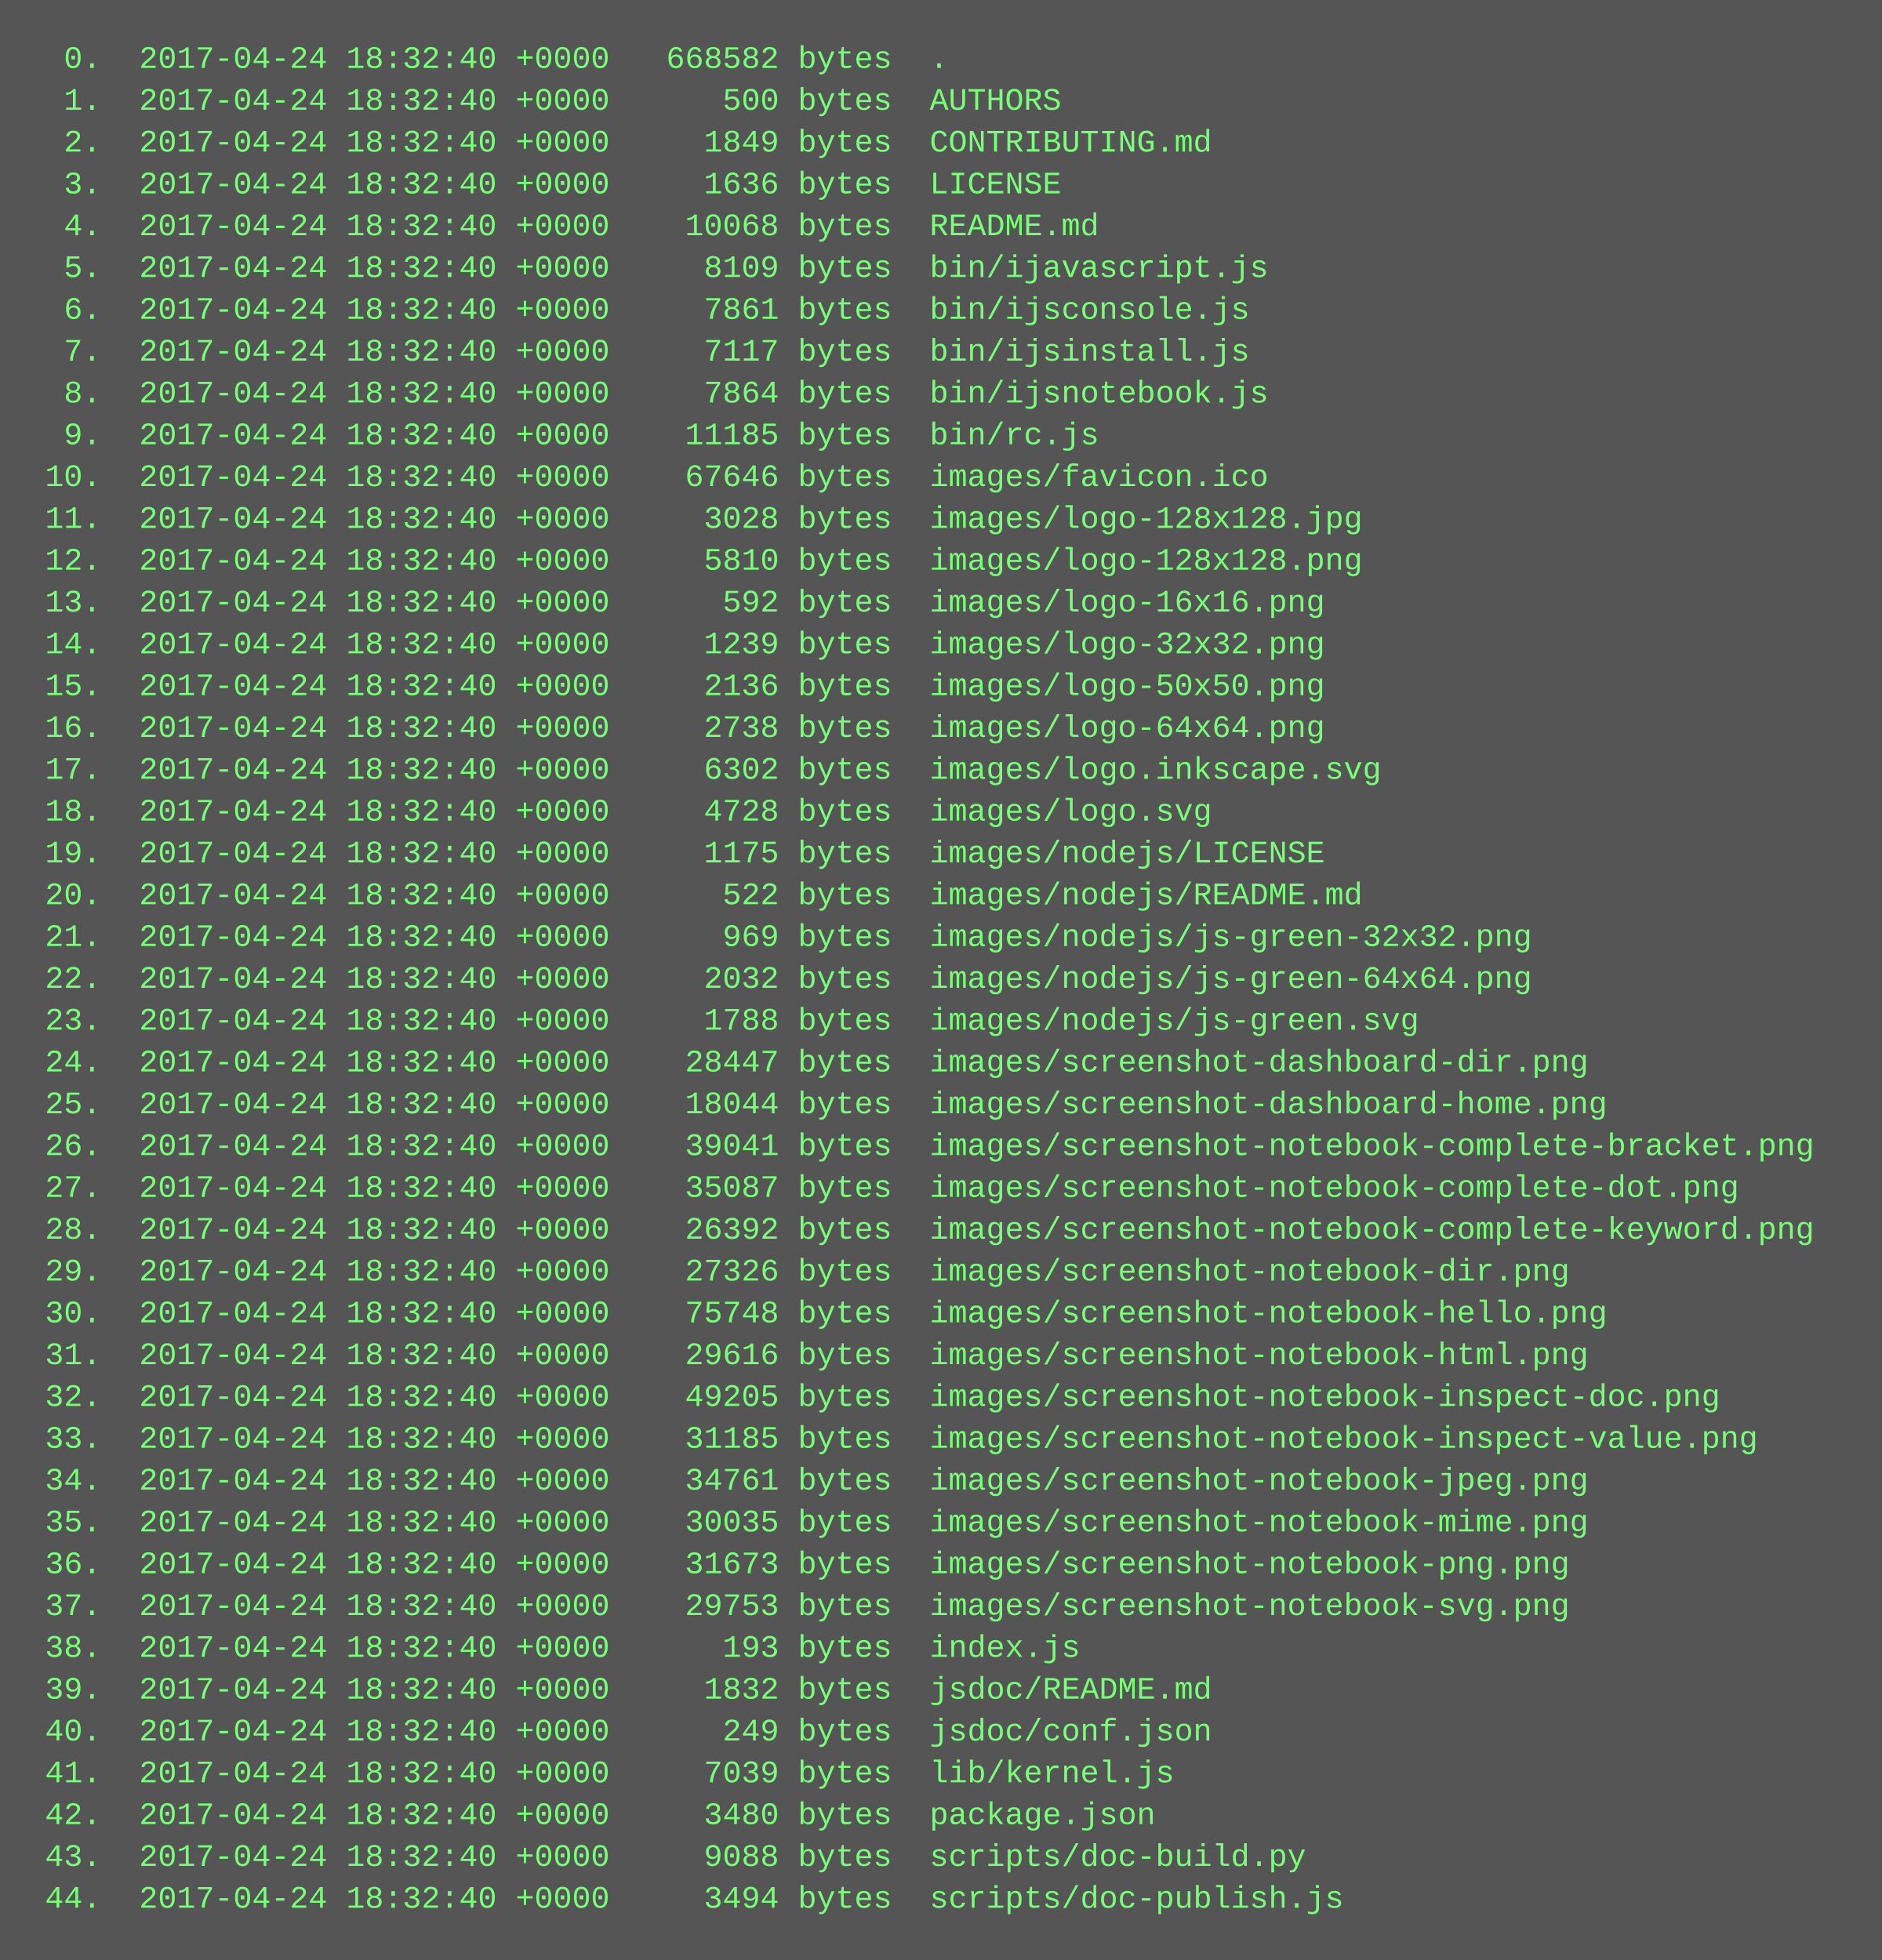
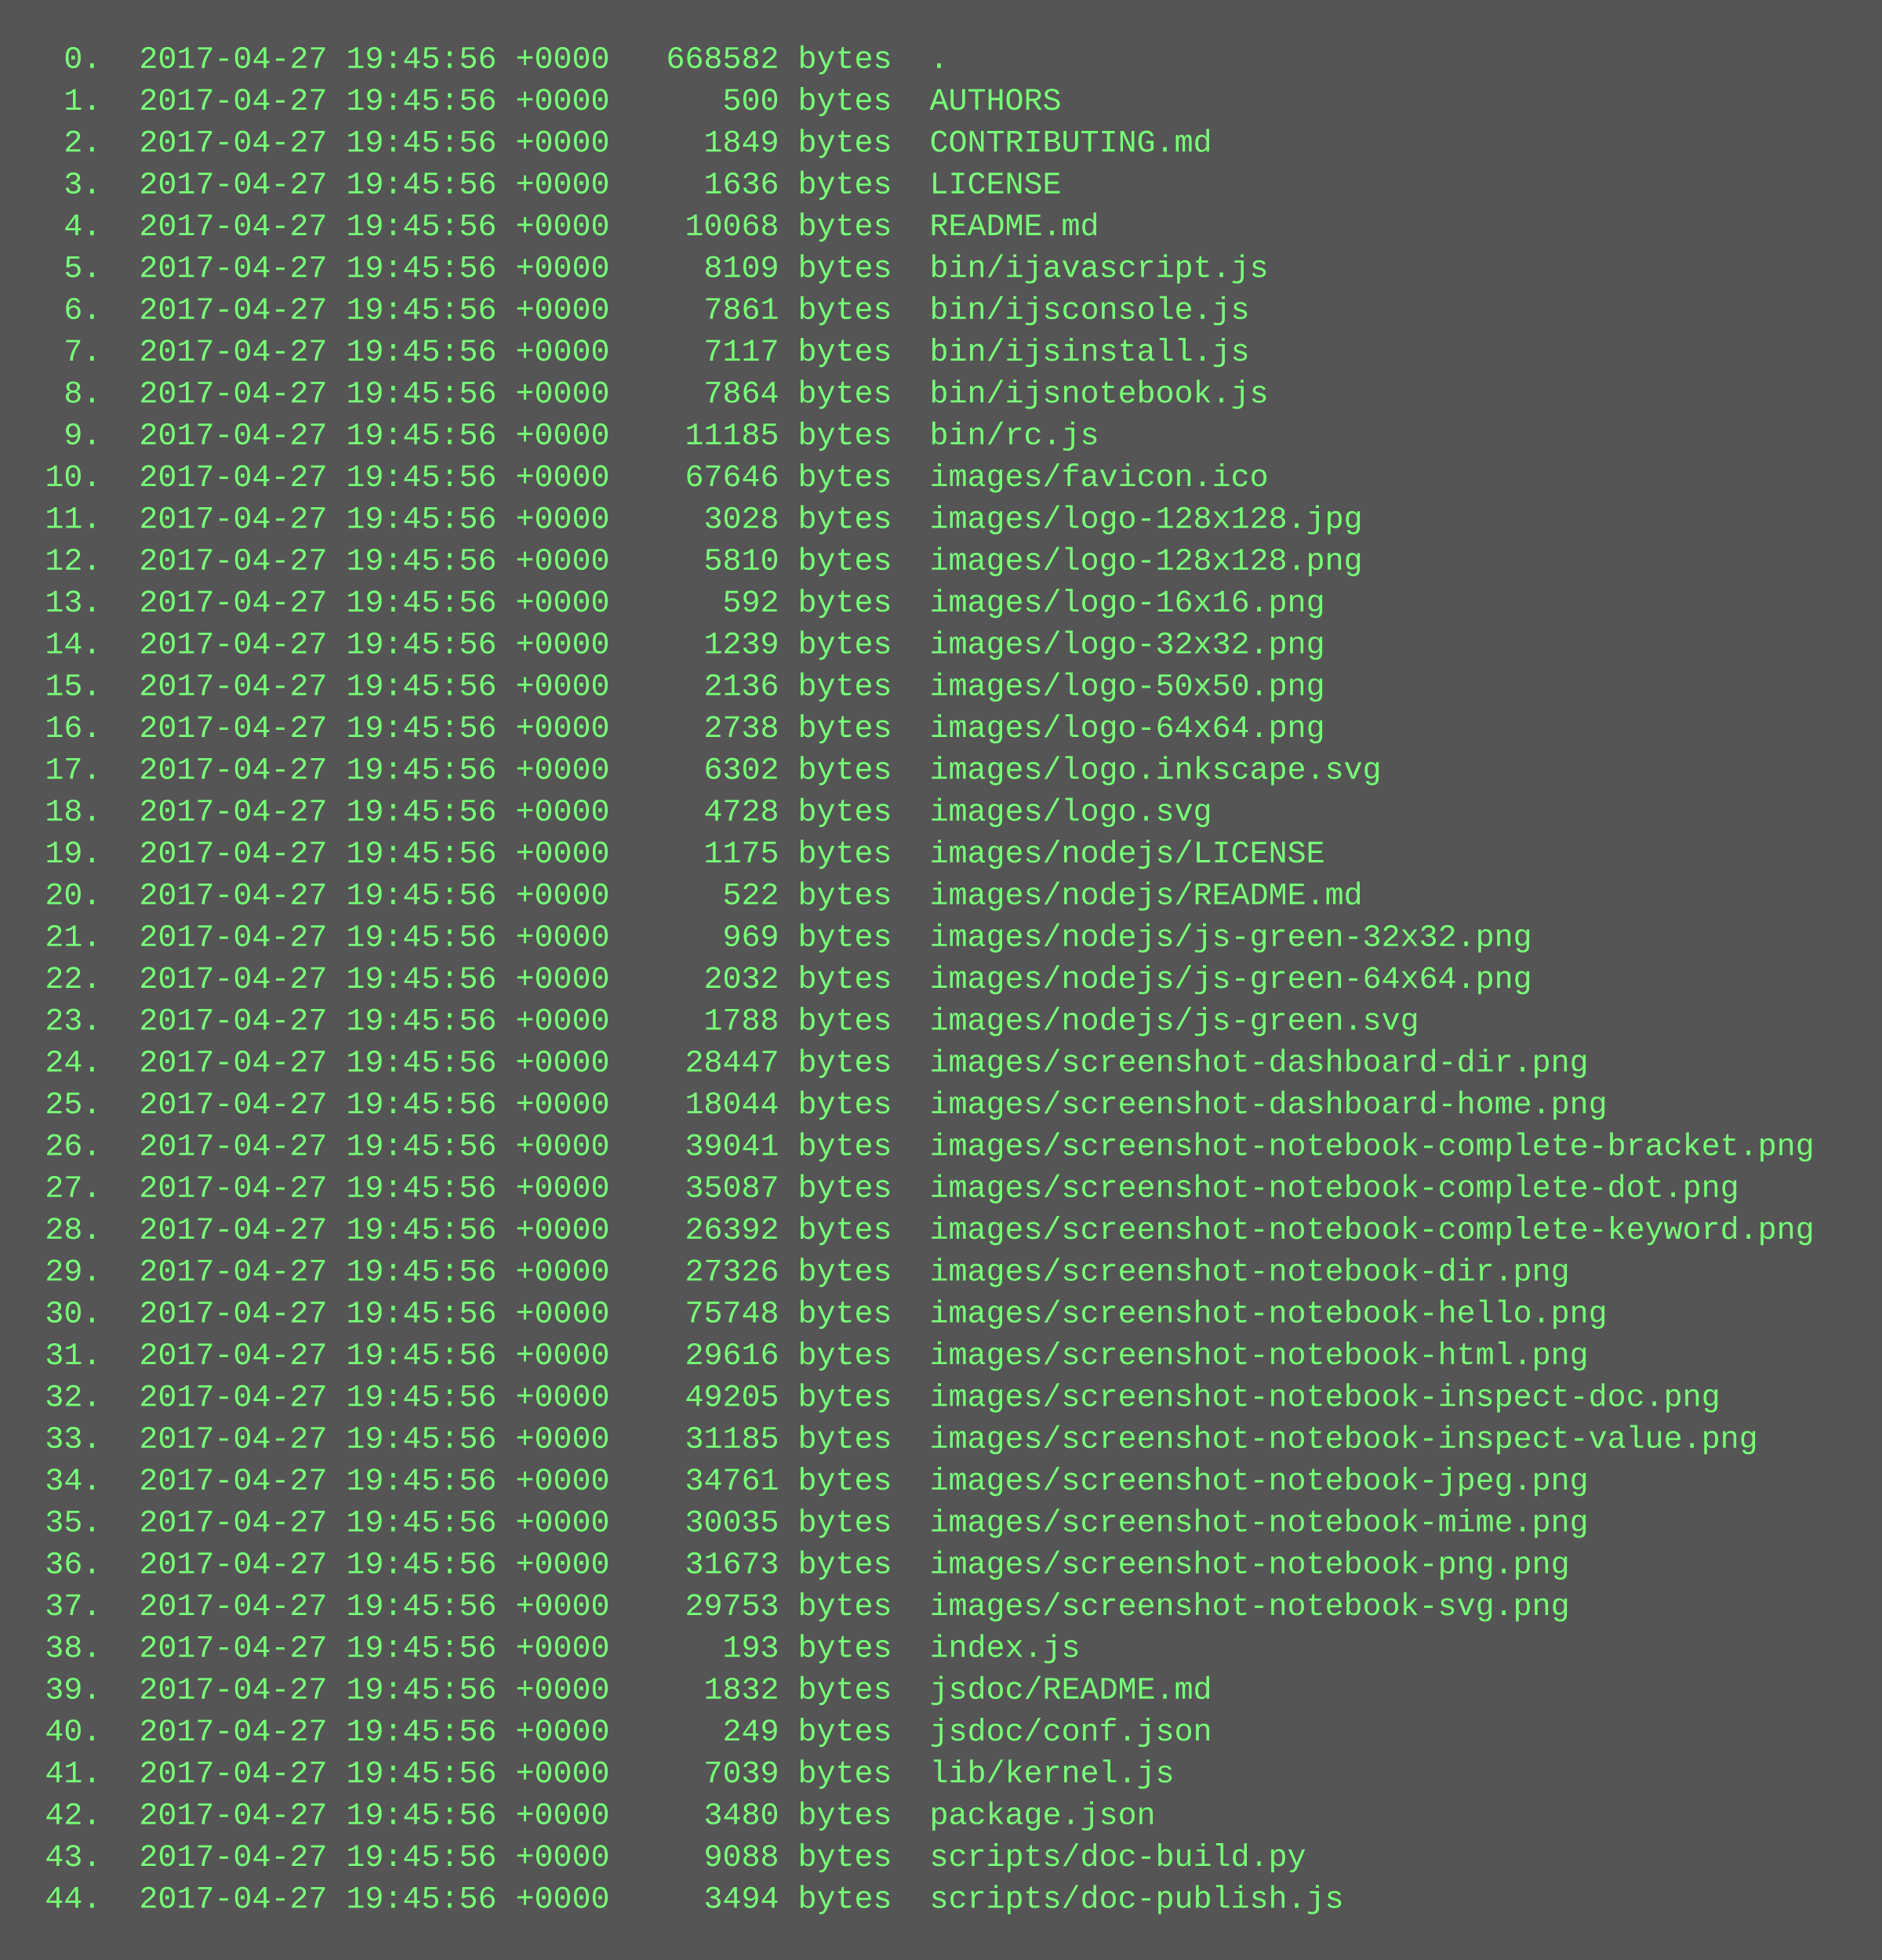
<svg xmlns="http://www.w3.org/2000/svg" height="750" width="720">
  <rect height="750" fill="#555" width="720" />
  <text fill="#7f7" font-family="Courier New" font-size="12" xml:space="preserve">
-     <tspan x="10" y="26">  0.  2017-04-24 18:32:40 +0000   668582 bytes  .</tspan>
-     <tspan x="10" y="42">  1.  2017-04-24 18:32:40 +0000      500 bytes  AUTHORS</tspan>
-     <tspan x="10" y="58">  2.  2017-04-24 18:32:40 +0000     1849 bytes  CONTRIBUTING.md</tspan>
-     <tspan x="10" y="74">  3.  2017-04-24 18:32:40 +0000     1636 bytes  LICENSE</tspan>
-     <tspan x="10" y="90">  4.  2017-04-24 18:32:40 +0000    10068 bytes  README.md</tspan>
-     <tspan x="10" y="106">  5.  2017-04-24 18:32:40 +0000     8109 bytes  bin/ijavascript.js</tspan>
-     <tspan x="10" y="122">  6.  2017-04-24 18:32:40 +0000     7861 bytes  bin/ijsconsole.js</tspan>
-     <tspan x="10" y="138">  7.  2017-04-24 18:32:40 +0000     7117 bytes  bin/ijsinstall.js</tspan>
-     <tspan x="10" y="154">  8.  2017-04-24 18:32:40 +0000     7864 bytes  bin/ijsnotebook.js</tspan>
-     <tspan x="10" y="170">  9.  2017-04-24 18:32:40 +0000    11185 bytes  bin/rc.js</tspan>
-     <tspan x="10" y="186"> 10.  2017-04-24 18:32:40 +0000    67646 bytes  images/favicon.ico</tspan>
-     <tspan x="10" y="202"> 11.  2017-04-24 18:32:40 +0000     3028 bytes  images/logo-128x128.jpg</tspan>
-     <tspan x="10" y="218"> 12.  2017-04-24 18:32:40 +0000     5810 bytes  images/logo-128x128.png</tspan>
-     <tspan x="10" y="234"> 13.  2017-04-24 18:32:40 +0000      592 bytes  images/logo-16x16.png</tspan>
-     <tspan x="10" y="250"> 14.  2017-04-24 18:32:40 +0000     1239 bytes  images/logo-32x32.png</tspan>
-     <tspan x="10" y="266"> 15.  2017-04-24 18:32:40 +0000     2136 bytes  images/logo-50x50.png</tspan>
-     <tspan x="10" y="282"> 16.  2017-04-24 18:32:40 +0000     2738 bytes  images/logo-64x64.png</tspan>
-     <tspan x="10" y="298"> 17.  2017-04-24 18:32:40 +0000     6302 bytes  images/logo.inkscape.svg</tspan>
-     <tspan x="10" y="314"> 18.  2017-04-24 18:32:40 +0000     4728 bytes  images/logo.svg</tspan>
-     <tspan x="10" y="330"> 19.  2017-04-24 18:32:40 +0000     1175 bytes  images/nodejs/LICENSE</tspan>
-     <tspan x="10" y="346"> 20.  2017-04-24 18:32:40 +0000      522 bytes  images/nodejs/README.md</tspan>
-     <tspan x="10" y="362"> 21.  2017-04-24 18:32:40 +0000      969 bytes  images/nodejs/js-green-32x32.png</tspan>
-     <tspan x="10" y="378"> 22.  2017-04-24 18:32:40 +0000     2032 bytes  images/nodejs/js-green-64x64.png</tspan>
-     <tspan x="10" y="394"> 23.  2017-04-24 18:32:40 +0000     1788 bytes  images/nodejs/js-green.svg</tspan>
-     <tspan x="10" y="410"> 24.  2017-04-24 18:32:40 +0000    28447 bytes  images/screenshot-dashboard-dir.png</tspan>
-     <tspan x="10" y="426"> 25.  2017-04-24 18:32:40 +0000    18044 bytes  images/screenshot-dashboard-home.png</tspan>
-     <tspan x="10" y="442"> 26.  2017-04-24 18:32:40 +0000    39041 bytes  images/screenshot-notebook-complete-bracket.png</tspan>
-     <tspan x="10" y="458"> 27.  2017-04-24 18:32:40 +0000    35087 bytes  images/screenshot-notebook-complete-dot.png</tspan>
-     <tspan x="10" y="474"> 28.  2017-04-24 18:32:40 +0000    26392 bytes  images/screenshot-notebook-complete-keyword.png</tspan>
-     <tspan x="10" y="490"> 29.  2017-04-24 18:32:40 +0000    27326 bytes  images/screenshot-notebook-dir.png</tspan>
-     <tspan x="10" y="506"> 30.  2017-04-24 18:32:40 +0000    75748 bytes  images/screenshot-notebook-hello.png</tspan>
-     <tspan x="10" y="522"> 31.  2017-04-24 18:32:40 +0000    29616 bytes  images/screenshot-notebook-html.png</tspan>
-     <tspan x="10" y="538"> 32.  2017-04-24 18:32:40 +0000    49205 bytes  images/screenshot-notebook-inspect-doc.png</tspan>
-     <tspan x="10" y="554"> 33.  2017-04-24 18:32:40 +0000    31185 bytes  images/screenshot-notebook-inspect-value.png</tspan>
-     <tspan x="10" y="570"> 34.  2017-04-24 18:32:40 +0000    34761 bytes  images/screenshot-notebook-jpeg.png</tspan>
-     <tspan x="10" y="586"> 35.  2017-04-24 18:32:40 +0000    30035 bytes  images/screenshot-notebook-mime.png</tspan>
-     <tspan x="10" y="602"> 36.  2017-04-24 18:32:40 +0000    31673 bytes  images/screenshot-notebook-png.png</tspan>
-     <tspan x="10" y="618"> 37.  2017-04-24 18:32:40 +0000    29753 bytes  images/screenshot-notebook-svg.png</tspan>
-     <tspan x="10" y="634"> 38.  2017-04-24 18:32:40 +0000      193 bytes  index.js</tspan>
-     <tspan x="10" y="650"> 39.  2017-04-24 18:32:40 +0000     1832 bytes  jsdoc/README.md</tspan>
-     <tspan x="10" y="666"> 40.  2017-04-24 18:32:40 +0000      249 bytes  jsdoc/conf.json</tspan>
-     <tspan x="10" y="682"> 41.  2017-04-24 18:32:40 +0000     7039 bytes  lib/kernel.js</tspan>
-     <tspan x="10" y="698"> 42.  2017-04-24 18:32:40 +0000     3480 bytes  package.json</tspan>
-     <tspan x="10" y="714"> 43.  2017-04-24 18:32:40 +0000     9088 bytes  scripts/doc-build.py</tspan>
-     <tspan x="10" y="730"> 44.  2017-04-24 18:32:40 +0000     3494 bytes  scripts/doc-publish.js</tspan>
+     <tspan x="10" y="26">  0.  2017-04-27 19:45:56 +0000   668582 bytes  .</tspan>
+     <tspan x="10" y="42">  1.  2017-04-27 19:45:56 +0000      500 bytes  AUTHORS</tspan>
+     <tspan x="10" y="58">  2.  2017-04-27 19:45:56 +0000     1849 bytes  CONTRIBUTING.md</tspan>
+     <tspan x="10" y="74">  3.  2017-04-27 19:45:56 +0000     1636 bytes  LICENSE</tspan>
+     <tspan x="10" y="90">  4.  2017-04-27 19:45:56 +0000    10068 bytes  README.md</tspan>
+     <tspan x="10" y="106">  5.  2017-04-27 19:45:56 +0000     8109 bytes  bin/ijavascript.js</tspan>
+     <tspan x="10" y="122">  6.  2017-04-27 19:45:56 +0000     7861 bytes  bin/ijsconsole.js</tspan>
+     <tspan x="10" y="138">  7.  2017-04-27 19:45:56 +0000     7117 bytes  bin/ijsinstall.js</tspan>
+     <tspan x="10" y="154">  8.  2017-04-27 19:45:56 +0000     7864 bytes  bin/ijsnotebook.js</tspan>
+     <tspan x="10" y="170">  9.  2017-04-27 19:45:56 +0000    11185 bytes  bin/rc.js</tspan>
+     <tspan x="10" y="186"> 10.  2017-04-27 19:45:56 +0000    67646 bytes  images/favicon.ico</tspan>
+     <tspan x="10" y="202"> 11.  2017-04-27 19:45:56 +0000     3028 bytes  images/logo-128x128.jpg</tspan>
+     <tspan x="10" y="218"> 12.  2017-04-27 19:45:56 +0000     5810 bytes  images/logo-128x128.png</tspan>
+     <tspan x="10" y="234"> 13.  2017-04-27 19:45:56 +0000      592 bytes  images/logo-16x16.png</tspan>
+     <tspan x="10" y="250"> 14.  2017-04-27 19:45:56 +0000     1239 bytes  images/logo-32x32.png</tspan>
+     <tspan x="10" y="266"> 15.  2017-04-27 19:45:56 +0000     2136 bytes  images/logo-50x50.png</tspan>
+     <tspan x="10" y="282"> 16.  2017-04-27 19:45:56 +0000     2738 bytes  images/logo-64x64.png</tspan>
+     <tspan x="10" y="298"> 17.  2017-04-27 19:45:56 +0000     6302 bytes  images/logo.inkscape.svg</tspan>
+     <tspan x="10" y="314"> 18.  2017-04-27 19:45:56 +0000     4728 bytes  images/logo.svg</tspan>
+     <tspan x="10" y="330"> 19.  2017-04-27 19:45:56 +0000     1175 bytes  images/nodejs/LICENSE</tspan>
+     <tspan x="10" y="346"> 20.  2017-04-27 19:45:56 +0000      522 bytes  images/nodejs/README.md</tspan>
+     <tspan x="10" y="362"> 21.  2017-04-27 19:45:56 +0000      969 bytes  images/nodejs/js-green-32x32.png</tspan>
+     <tspan x="10" y="378"> 22.  2017-04-27 19:45:56 +0000     2032 bytes  images/nodejs/js-green-64x64.png</tspan>
+     <tspan x="10" y="394"> 23.  2017-04-27 19:45:56 +0000     1788 bytes  images/nodejs/js-green.svg</tspan>
+     <tspan x="10" y="410"> 24.  2017-04-27 19:45:56 +0000    28447 bytes  images/screenshot-dashboard-dir.png</tspan>
+     <tspan x="10" y="426"> 25.  2017-04-27 19:45:56 +0000    18044 bytes  images/screenshot-dashboard-home.png</tspan>
+     <tspan x="10" y="442"> 26.  2017-04-27 19:45:56 +0000    39041 bytes  images/screenshot-notebook-complete-bracket.png</tspan>
+     <tspan x="10" y="458"> 27.  2017-04-27 19:45:56 +0000    35087 bytes  images/screenshot-notebook-complete-dot.png</tspan>
+     <tspan x="10" y="474"> 28.  2017-04-27 19:45:56 +0000    26392 bytes  images/screenshot-notebook-complete-keyword.png</tspan>
+     <tspan x="10" y="490"> 29.  2017-04-27 19:45:56 +0000    27326 bytes  images/screenshot-notebook-dir.png</tspan>
+     <tspan x="10" y="506"> 30.  2017-04-27 19:45:56 +0000    75748 bytes  images/screenshot-notebook-hello.png</tspan>
+     <tspan x="10" y="522"> 31.  2017-04-27 19:45:56 +0000    29616 bytes  images/screenshot-notebook-html.png</tspan>
+     <tspan x="10" y="538"> 32.  2017-04-27 19:45:56 +0000    49205 bytes  images/screenshot-notebook-inspect-doc.png</tspan>
+     <tspan x="10" y="554"> 33.  2017-04-27 19:45:56 +0000    31185 bytes  images/screenshot-notebook-inspect-value.png</tspan>
+     <tspan x="10" y="570"> 34.  2017-04-27 19:45:56 +0000    34761 bytes  images/screenshot-notebook-jpeg.png</tspan>
+     <tspan x="10" y="586"> 35.  2017-04-27 19:45:56 +0000    30035 bytes  images/screenshot-notebook-mime.png</tspan>
+     <tspan x="10" y="602"> 36.  2017-04-27 19:45:56 +0000    31673 bytes  images/screenshot-notebook-png.png</tspan>
+     <tspan x="10" y="618"> 37.  2017-04-27 19:45:56 +0000    29753 bytes  images/screenshot-notebook-svg.png</tspan>
+     <tspan x="10" y="634"> 38.  2017-04-27 19:45:56 +0000      193 bytes  index.js</tspan>
+     <tspan x="10" y="650"> 39.  2017-04-27 19:45:56 +0000     1832 bytes  jsdoc/README.md</tspan>
+     <tspan x="10" y="666"> 40.  2017-04-27 19:45:56 +0000      249 bytes  jsdoc/conf.json</tspan>
+     <tspan x="10" y="682"> 41.  2017-04-27 19:45:56 +0000     7039 bytes  lib/kernel.js</tspan>
+     <tspan x="10" y="698"> 42.  2017-04-27 19:45:56 +0000     3480 bytes  package.json</tspan>
+     <tspan x="10" y="714"> 43.  2017-04-27 19:45:56 +0000     9088 bytes  scripts/doc-build.py</tspan>
+     <tspan x="10" y="730"> 44.  2017-04-27 19:45:56 +0000     3494 bytes  scripts/doc-publish.js</tspan>
  </text>
</svg>
